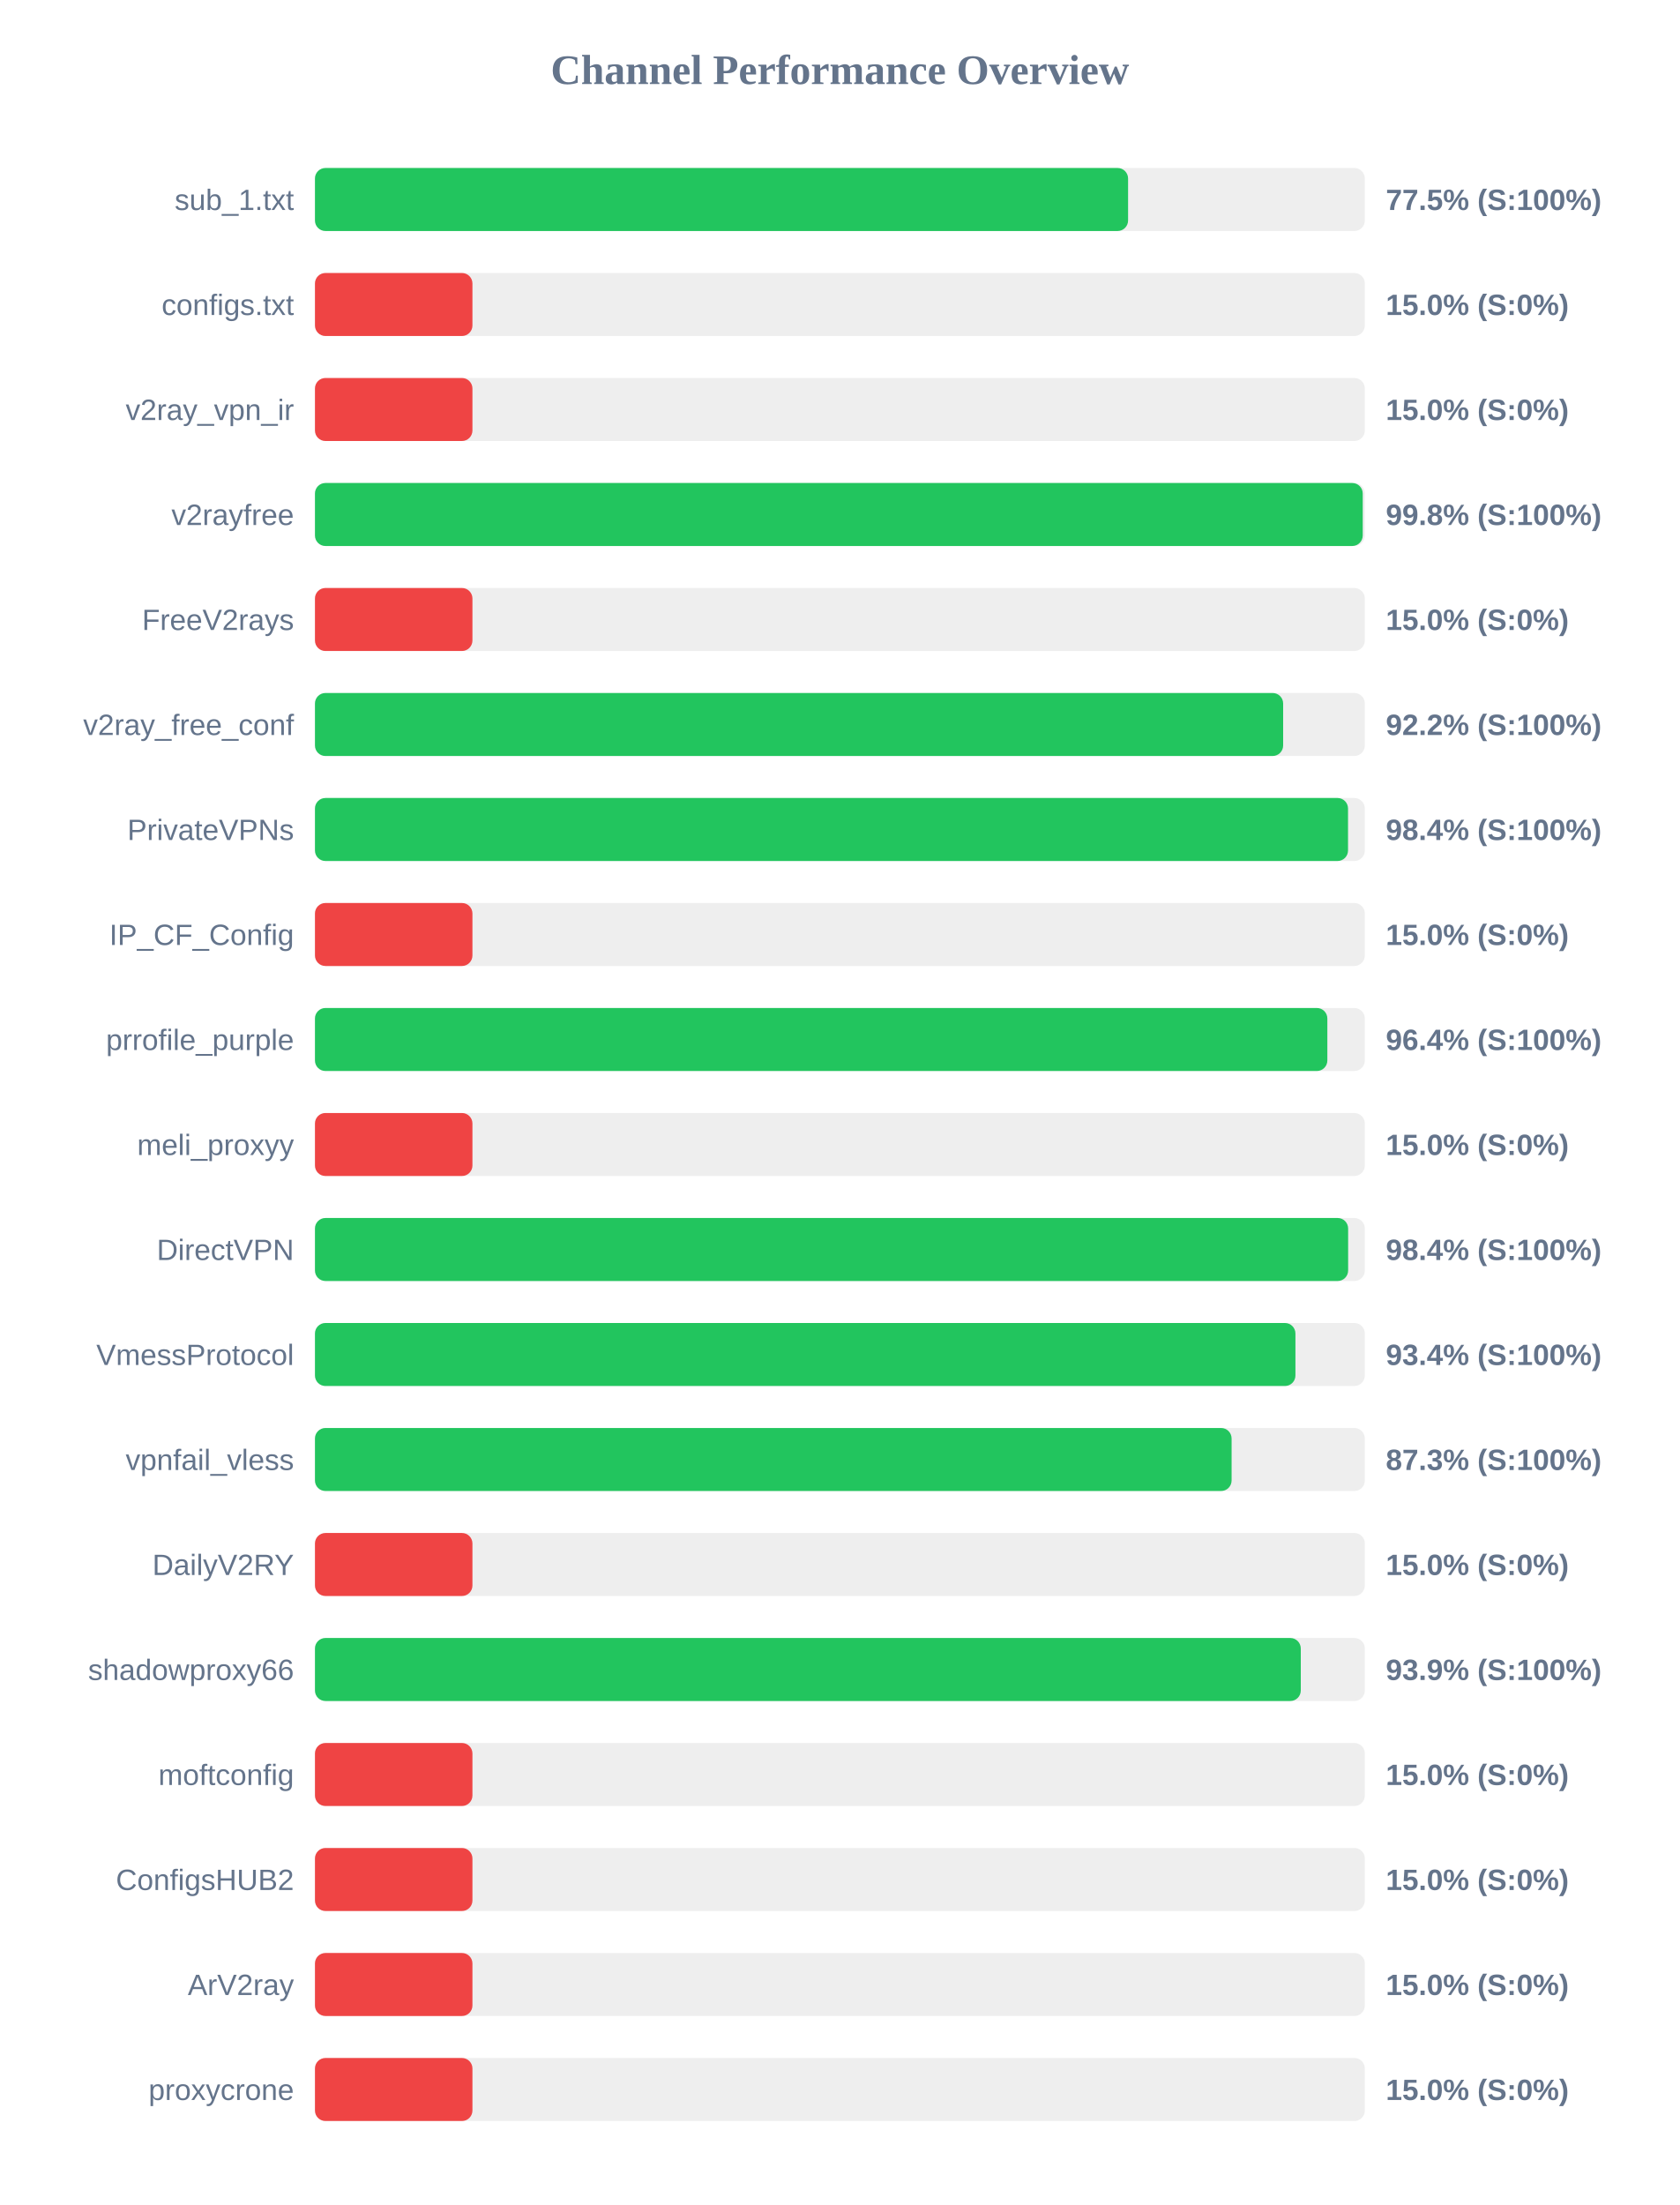
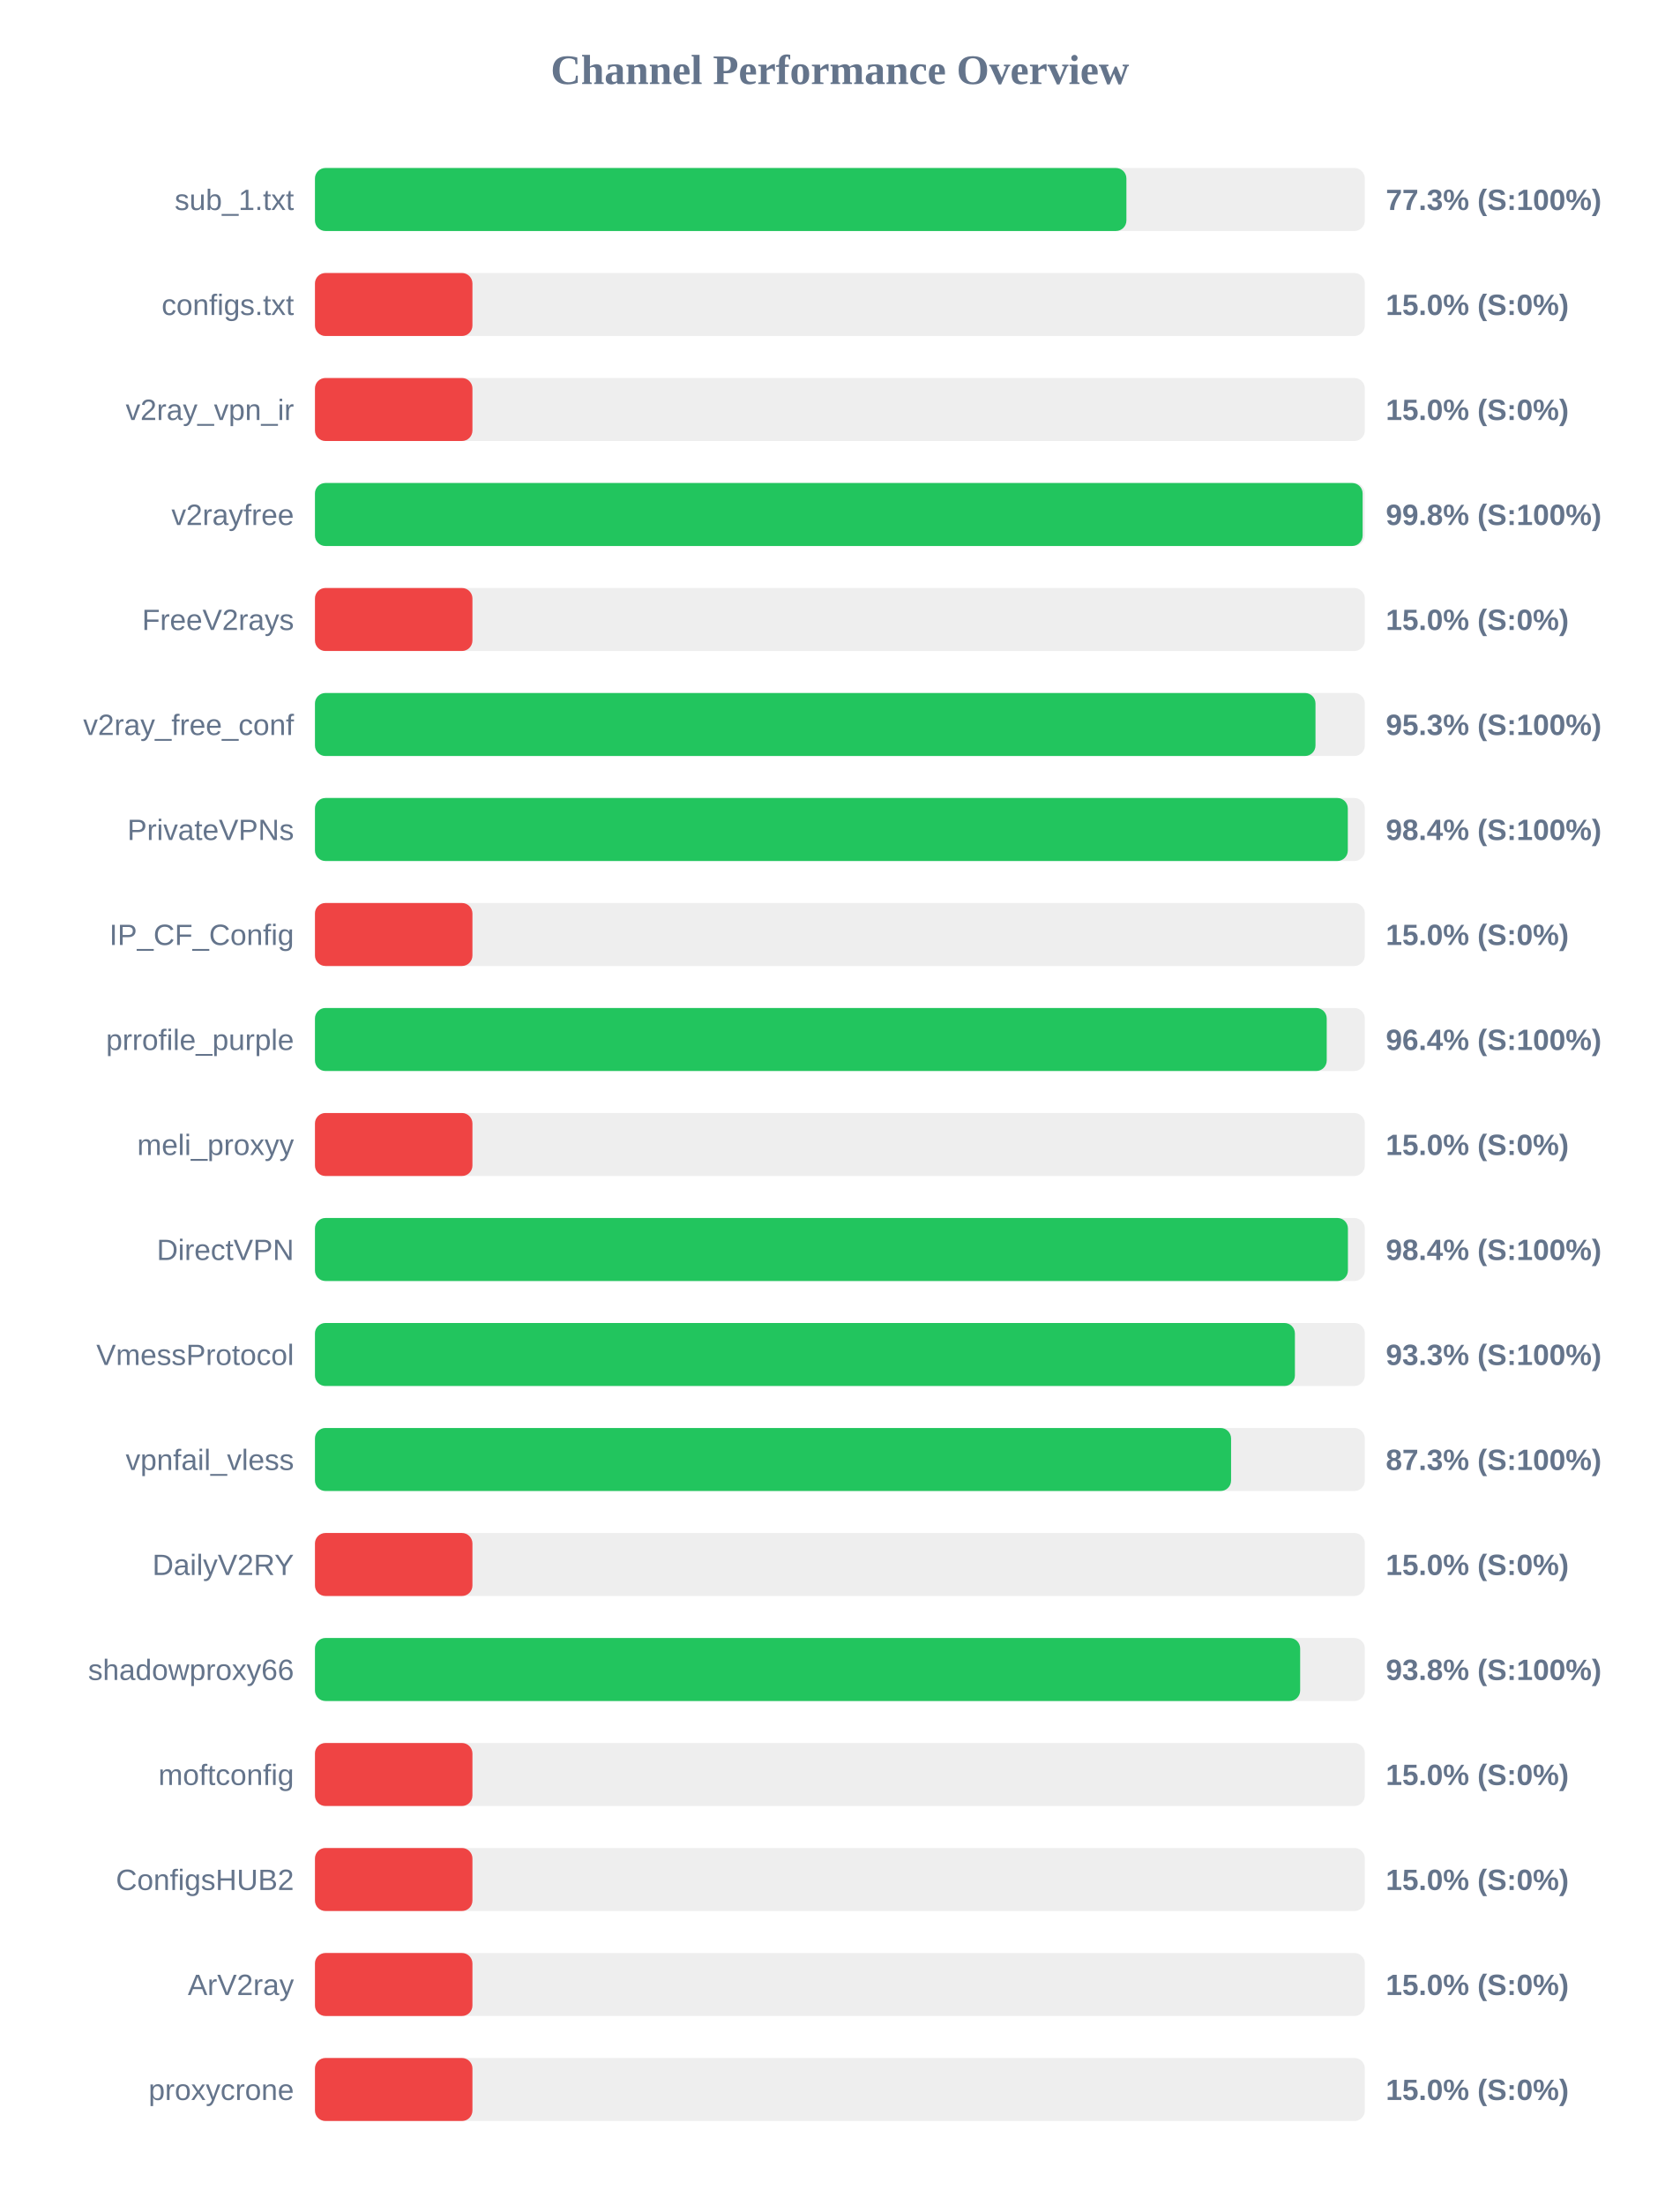
<svg xmlns="http://www.w3.org/2000/svg" width="800" height="1050" version="1.1">
  <style>
        .row { font: 14px Arial; fill: #64748b; }
        .score { font: bold 14px Arial; fill: #64748b; }
    </style>
  <text x="400" y="40" text-anchor="middle" font-size="20px" font-weight="bold" fill="#64748b">Channel Performance Overview</text>
  <rect x="150" y="80" width="500" height="30" fill="#eee" rx="5" />
-   <rect x="150" y="80" width="387.25" height="30" fill="#22c55e" rx="5" />
+   <rect x="150" y="80" width="386.45" height="30" fill="#22c55e" rx="5" />
  <text x="140" y="100" text-anchor="end" class="row">sub_1.txt</text>
-   <text x="660" y="100" text-anchor="start" class="score">77.5% (S:100%)</text>
+   <text x="660" y="100" text-anchor="start" class="score">77.3% (S:100%)</text>
  <rect x="150" y="130" width="500" height="30" fill="#eee" rx="5" />
  <rect x="150" y="130" width="75.0" height="30" fill="#ef4444" rx="5" />
  <text x="140" y="150" text-anchor="end" class="row">configs.txt</text>
  <text x="660" y="150" text-anchor="start" class="score">15.0% (S:0%)</text>
  <rect x="150" y="180" width="500" height="30" fill="#eee" rx="5" />
  <rect x="150" y="180" width="75.0" height="30" fill="#ef4444" rx="5" />
  <text x="140" y="200" text-anchor="end" class="row">v2ray_vpn_ir</text>
  <text x="660" y="200" text-anchor="start" class="score">15.0% (S:0%)</text>
  <rect x="150" y="230" width="500" height="30" fill="#eee" rx="5" />
-   <rect x="150" y="230" width="499.0" height="30" fill="#22c55e" rx="5" />
+   <rect x="150" y="230" width="498.95" height="30" fill="#22c55e" rx="5" />
  <text x="140" y="250" text-anchor="end" class="row">v2rayfree</text>
  <text x="660" y="250" text-anchor="start" class="score">99.8% (S:100%)</text>
  <rect x="150" y="280" width="500" height="30" fill="#eee" rx="5" />
  <rect x="150" y="280" width="75.0" height="30" fill="#ef4444" rx="5" />
  <text x="140" y="300" text-anchor="end" class="row">FreeV2rays</text>
  <text x="660" y="300" text-anchor="start" class="score">15.0% (S:0%)</text>
  <rect x="150" y="330" width="500" height="30" fill="#eee" rx="5" />
-   <rect x="150" y="330" width="461.1" height="30" fill="#22c55e" rx="5" />
+   <rect x="150" y="330" width="476.5" height="30" fill="#22c55e" rx="5" />
  <text x="140" y="350" text-anchor="end" class="row">v2ray_free_conf</text>
-   <text x="660" y="350" text-anchor="start" class="score">92.2% (S:100%)</text>
+   <text x="660" y="350" text-anchor="start" class="score">95.3% (S:100%)</text>
  <rect x="150" y="380" width="500" height="30" fill="#eee" rx="5" />
-   <rect x="150" y="380" width="492.0" height="30" fill="#22c55e" rx="5" />
+   <rect x="150" y="380" width="491.9" height="30" fill="#22c55e" rx="5" />
  <text x="140" y="400" text-anchor="end" class="row">PrivateVPNs</text>
  <text x="660" y="400" text-anchor="start" class="score">98.4% (S:100%)</text>
  <rect x="150" y="430" width="500" height="30" fill="#eee" rx="5" />
  <rect x="150" y="430" width="75.0" height="30" fill="#ef4444" rx="5" />
  <text x="140" y="450" text-anchor="end" class="row">IP_CF_Config</text>
  <text x="660" y="450" text-anchor="start" class="score">15.0% (S:0%)</text>
  <rect x="150" y="480" width="500" height="30" fill="#eee" rx="5" />
-   <rect x="150" y="480" width="482.15" height="30" fill="#22c55e" rx="5" />
+   <rect x="150" y="480" width="481.85" height="30" fill="#22c55e" rx="5" />
  <text x="140" y="500" text-anchor="end" class="row">prrofile_purple</text>
  <text x="660" y="500" text-anchor="start" class="score">96.4% (S:100%)</text>
  <rect x="150" y="530" width="500" height="30" fill="#eee" rx="5" />
  <rect x="150" y="530" width="75.0" height="30" fill="#ef4444" rx="5" />
  <text x="140" y="550" text-anchor="end" class="row">meli_proxyy</text>
  <text x="660" y="550" text-anchor="start" class="score">15.0% (S:0%)</text>
  <rect x="150" y="580" width="500" height="30" fill="#eee" rx="5" />
-   <rect x="150" y="580" width="492.05" height="30" fill="#22c55e" rx="5" />
+   <rect x="150" y="580" width="491.95" height="30" fill="#22c55e" rx="5" />
  <text x="140" y="600" text-anchor="end" class="row">DirectVPN</text>
  <text x="660" y="600" text-anchor="start" class="score">98.4% (S:100%)</text>
  <rect x="150" y="630" width="500" height="30" fill="#eee" rx="5" />
-   <rect x="150" y="630" width="466.95" height="30" fill="#22c55e" rx="5" />
+   <rect x="150" y="630" width="466.7" height="30" fill="#22c55e" rx="5" />
  <text x="140" y="650" text-anchor="end" class="row">VmessProtocol</text>
-   <text x="660" y="650" text-anchor="start" class="score">93.4% (S:100%)</text>
+   <text x="660" y="650" text-anchor="start" class="score">93.3% (S:100%)</text>
  <rect x="150" y="680" width="500" height="30" fill="#eee" rx="5" />
-   <rect x="150" y="680" width="436.55" height="30" fill="#22c55e" rx="5" />
+   <rect x="150" y="680" width="436.3" height="30" fill="#22c55e" rx="5" />
  <text x="140" y="700" text-anchor="end" class="row">vpnfail_vless</text>
  <text x="660" y="700" text-anchor="start" class="score">87.3% (S:100%)</text>
  <rect x="150" y="730" width="500" height="30" fill="#eee" rx="5" />
  <rect x="150" y="730" width="75.0" height="30" fill="#ef4444" rx="5" />
  <text x="140" y="750" text-anchor="end" class="row">DailyV2RY</text>
  <text x="660" y="750" text-anchor="start" class="score">15.0% (S:0%)</text>
  <rect x="150" y="780" width="500" height="30" fill="#eee" rx="5" />
-   <rect x="150" y="780" width="469.5" height="30" fill="#22c55e" rx="5" />
+   <rect x="150" y="780" width="469.2" height="30" fill="#22c55e" rx="5" />
  <text x="140" y="800" text-anchor="end" class="row">shadowproxy66</text>
-   <text x="660" y="800" text-anchor="start" class="score">93.9% (S:100%)</text>
+   <text x="660" y="800" text-anchor="start" class="score">93.8% (S:100%)</text>
  <rect x="150" y="830" width="500" height="30" fill="#eee" rx="5" />
  <rect x="150" y="830" width="75.0" height="30" fill="#ef4444" rx="5" />
  <text x="140" y="850" text-anchor="end" class="row">moftconfig</text>
  <text x="660" y="850" text-anchor="start" class="score">15.0% (S:0%)</text>
  <rect x="150" y="880" width="500" height="30" fill="#eee" rx="5" />
  <rect x="150" y="880" width="75.0" height="30" fill="#ef4444" rx="5" />
  <text x="140" y="900" text-anchor="end" class="row">ConfigsHUB2</text>
  <text x="660" y="900" text-anchor="start" class="score">15.0% (S:0%)</text>
  <rect x="150" y="930" width="500" height="30" fill="#eee" rx="5" />
  <rect x="150" y="930" width="75.0" height="30" fill="#ef4444" rx="5" />
  <text x="140" y="950" text-anchor="end" class="row">ArV2ray</text>
  <text x="660" y="950" text-anchor="start" class="score">15.0% (S:0%)</text>
  <rect x="150" y="980" width="500" height="30" fill="#eee" rx="5" />
  <rect x="150" y="980" width="75.0" height="30" fill="#ef4444" rx="5" />
  <text x="140" y="1000" text-anchor="end" class="row">proxycrone</text>
  <text x="660" y="1000" text-anchor="start" class="score">15.0% (S:0%)</text>
</svg>
